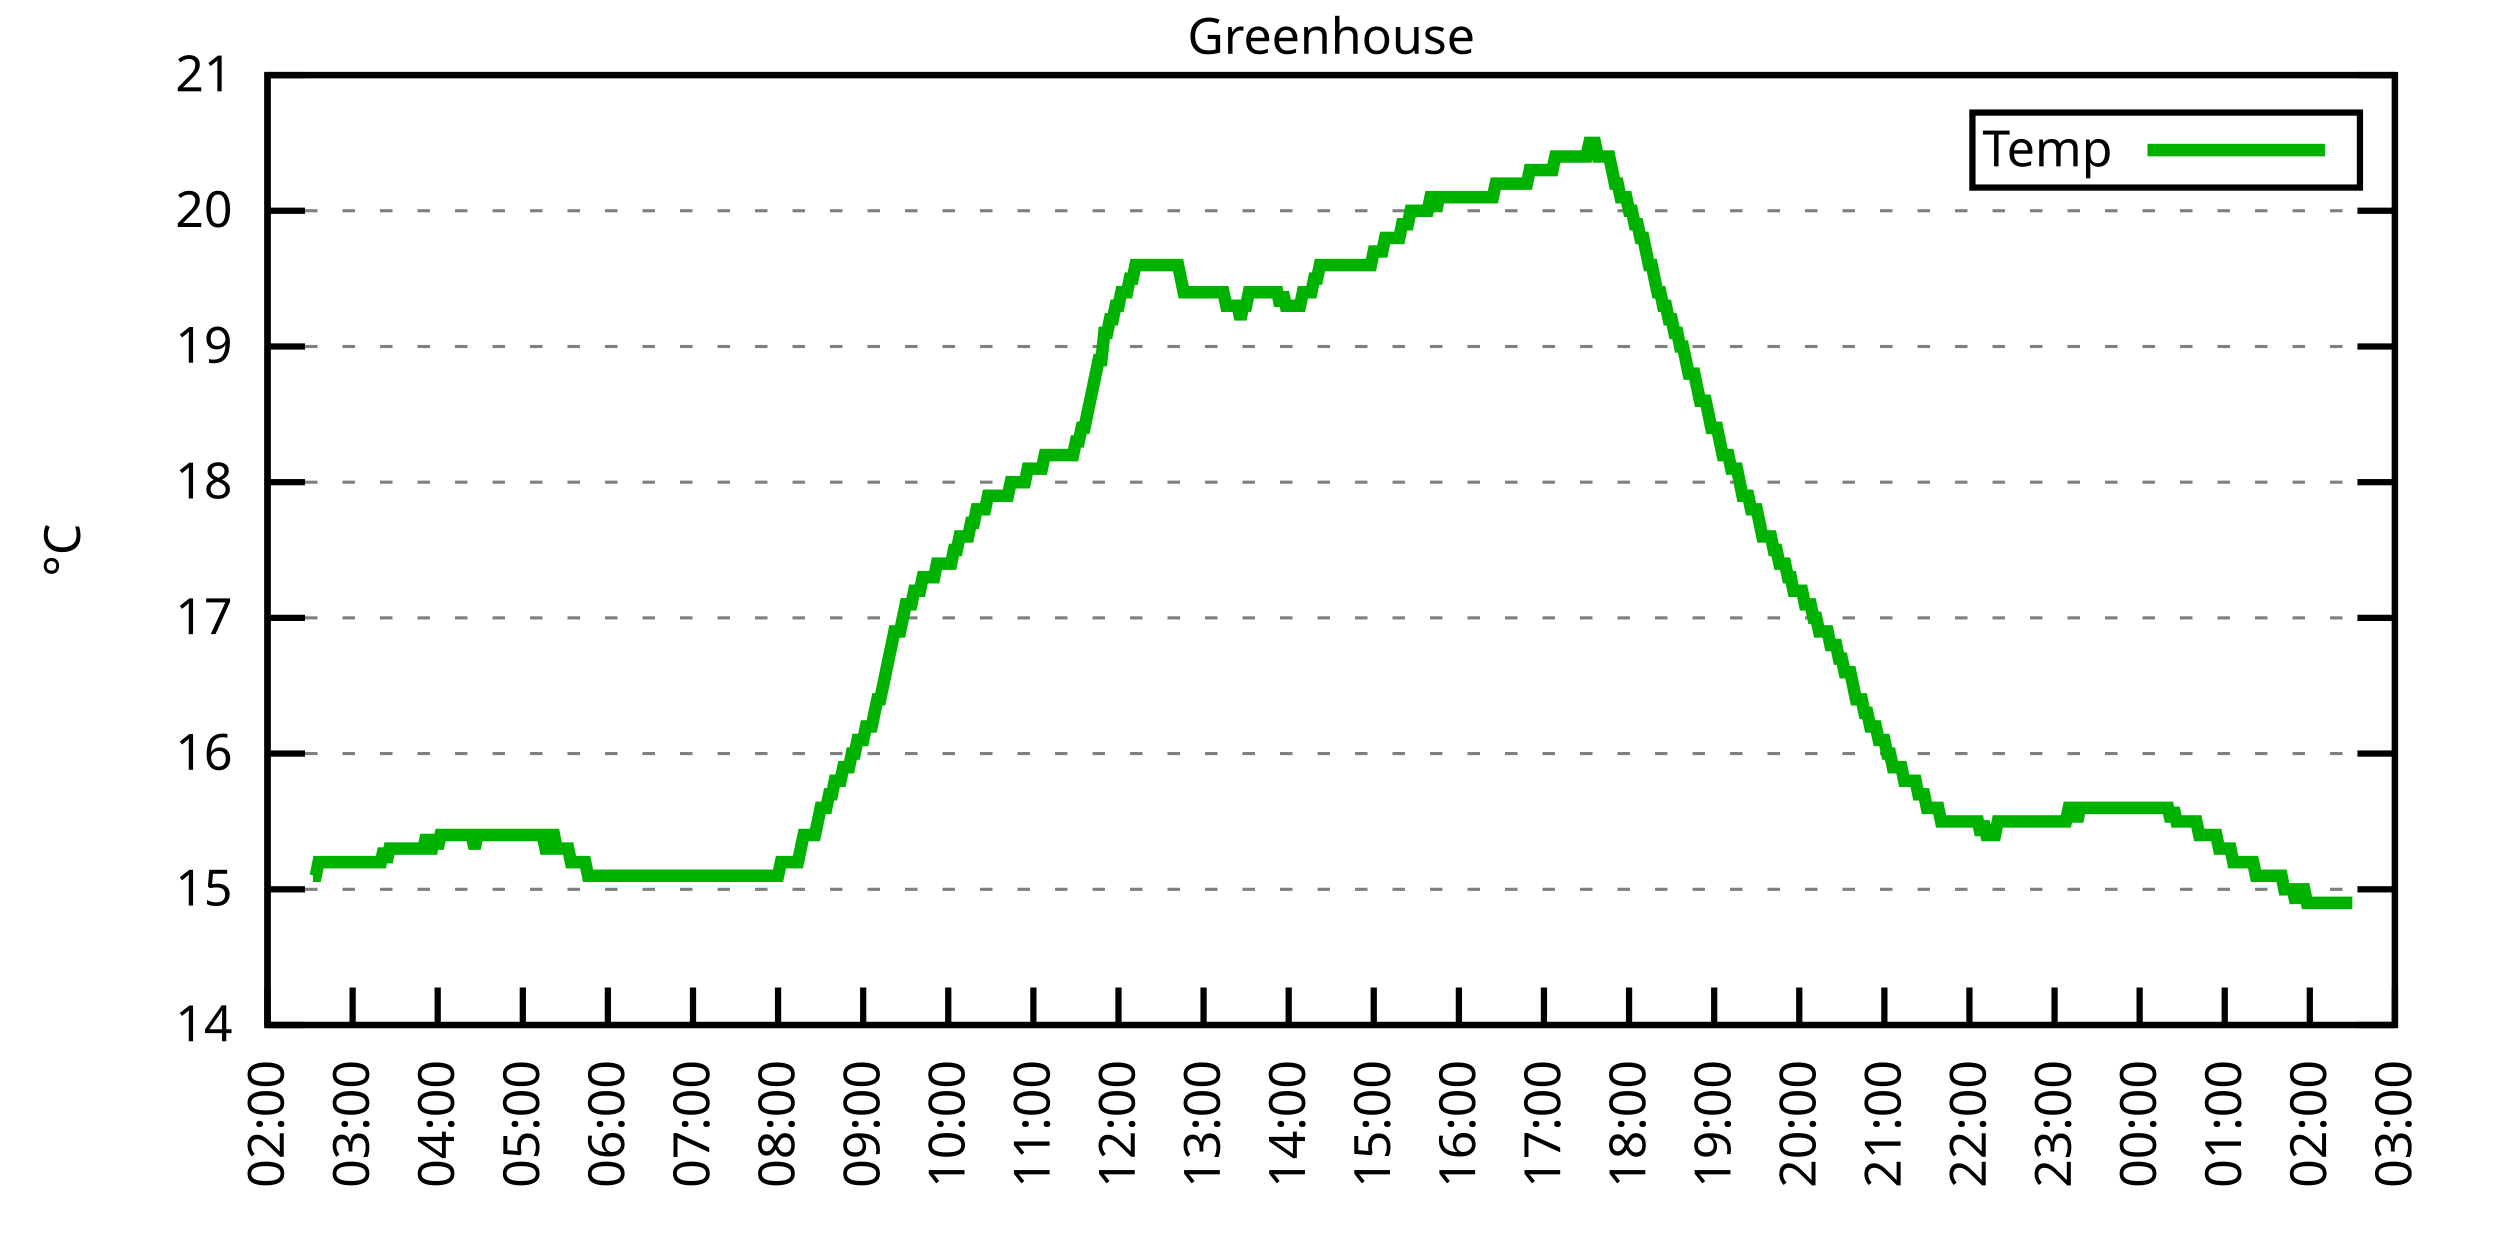
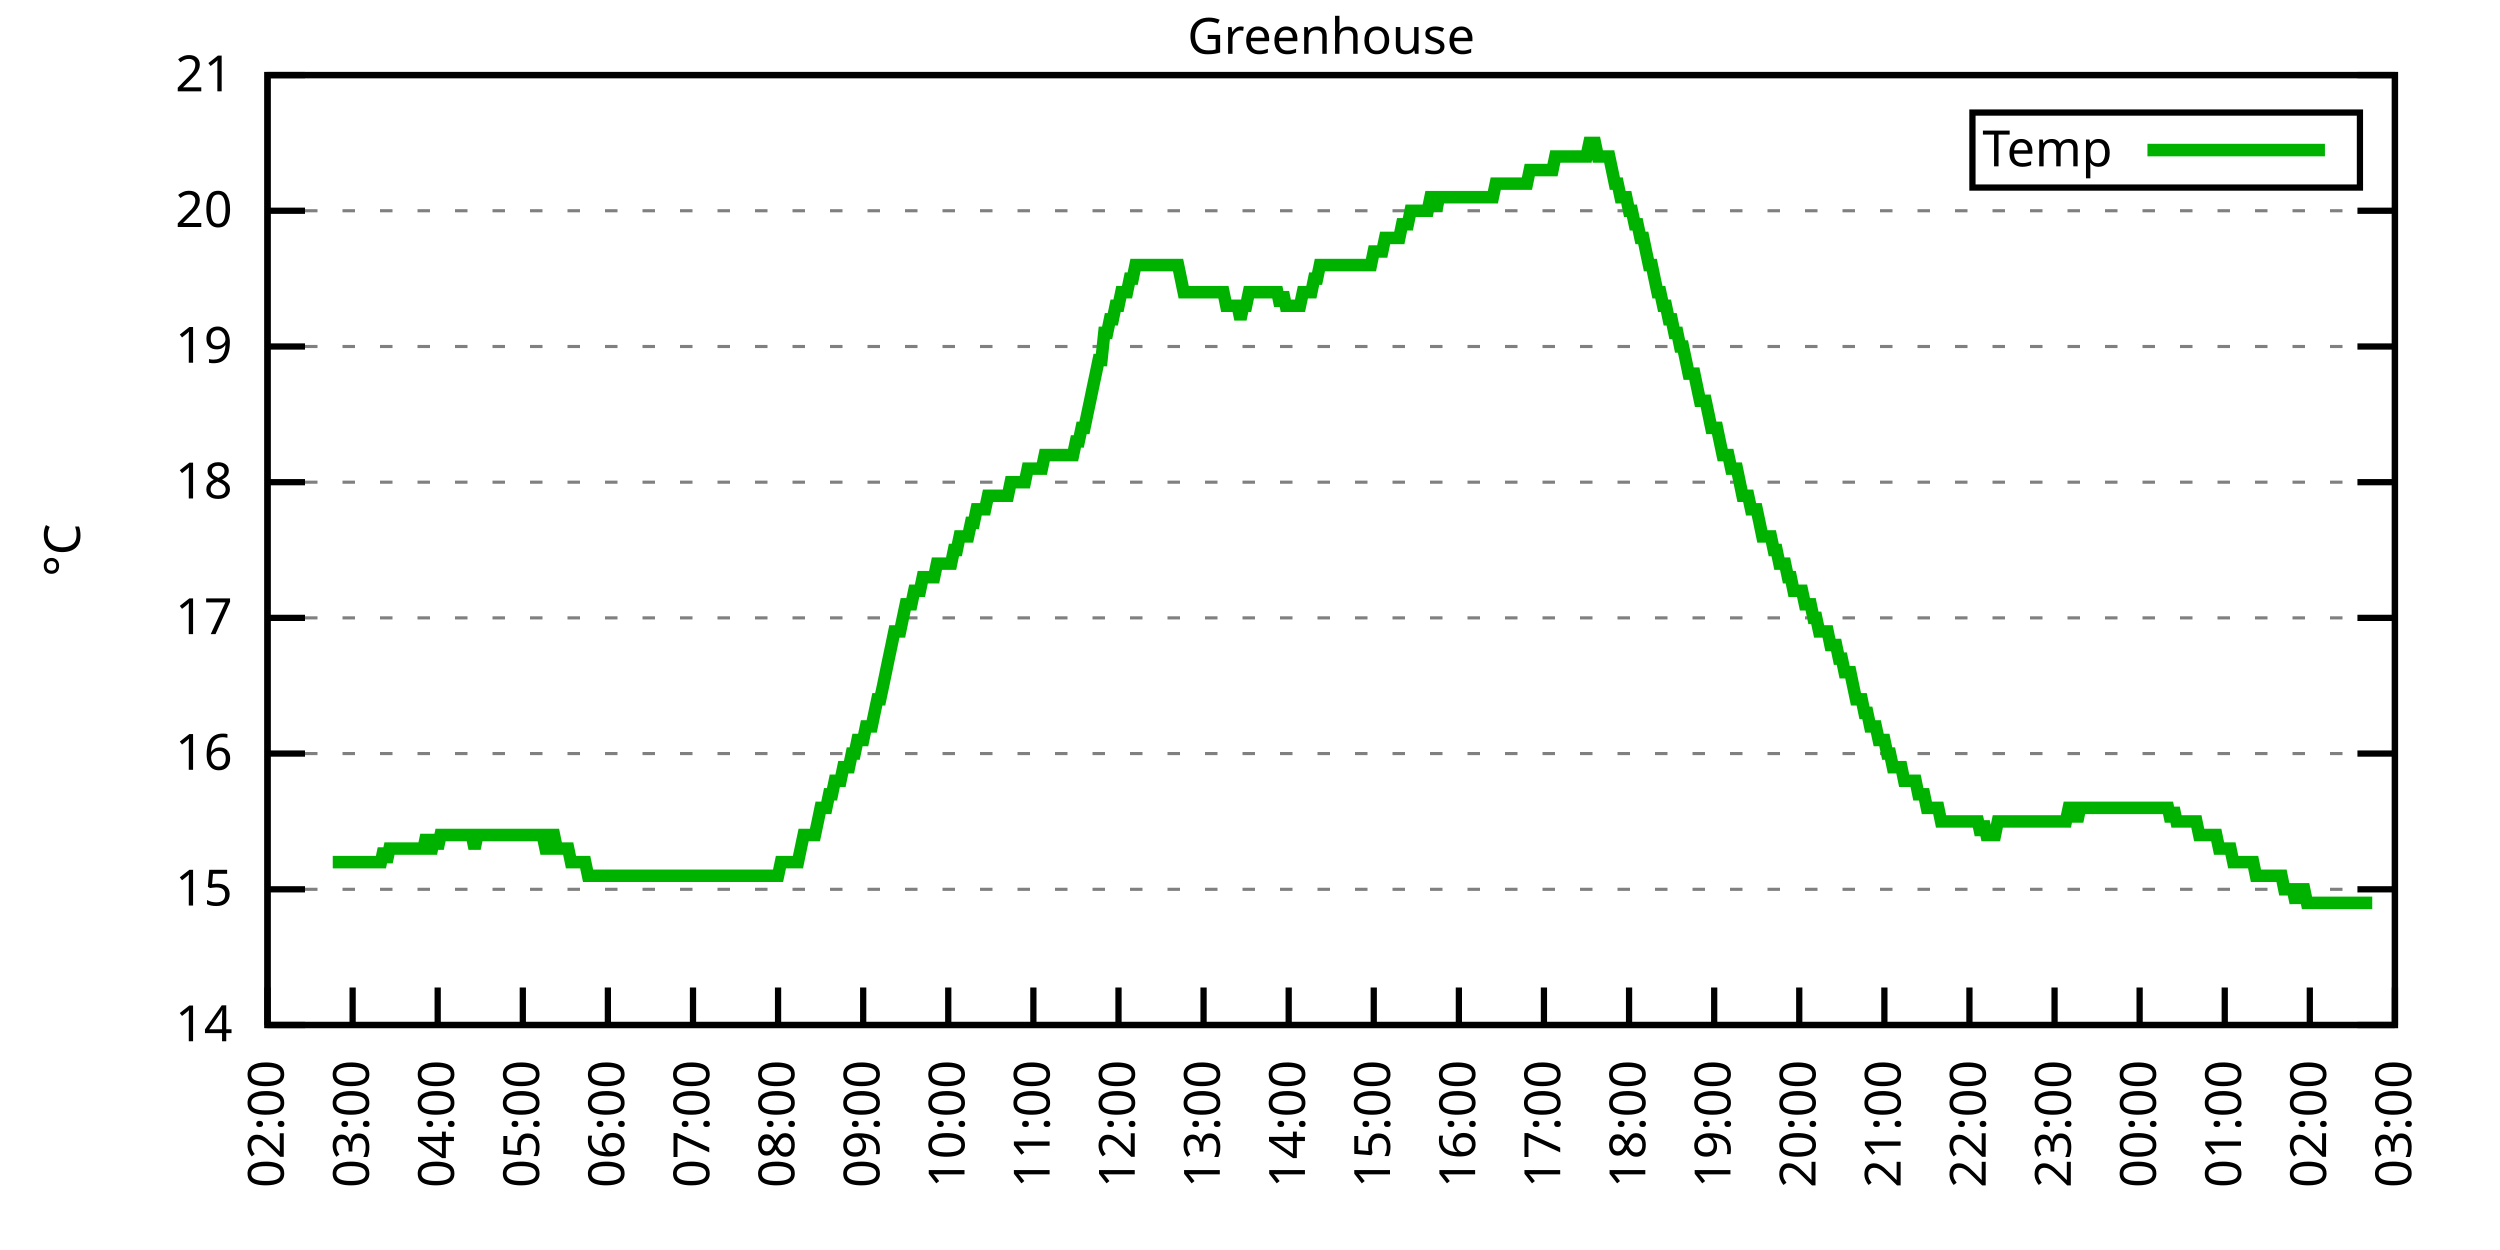
<svg xmlns="http://www.w3.org/2000/svg" xmlns:xlink="http://www.w3.org/1999/xlink" width="400" height="200" viewBox="0 0 400 200">
  <g id="gnuplot_canvas">
    <rect x="0" y="0" width="400" height="200" fill="none" />
    <defs>
      <circle id="gpDot" r="0.5" stroke-width="0.5" stroke="currentColor" />
      <path id="gpPt0" stroke-width="0.333" stroke="currentColor" d="M-1,0 h2 M0,-1 v2" />
      <path id="gpPt1" stroke-width="0.333" stroke="currentColor" d="M-1,-1 L1,1 M1,-1 L-1,1" />
      <path id="gpPt2" stroke-width="0.333" stroke="currentColor" d="M-1,0 L1,0 M0,-1 L0,1 M-1,-1 L1,1 M-1,1 L1,-1" />
      <rect id="gpPt3" stroke-width="0.333" stroke="currentColor" x="-1" y="-1" width="2" height="2" />
      <rect id="gpPt4" stroke-width="0.333" stroke="currentColor" fill="currentColor" x="-1" y="-1" width="2" height="2" />
      <circle id="gpPt5" stroke-width="0.333" stroke="currentColor" cx="0" cy="0" r="1" />
      <use xlink:href="#gpPt5" id="gpPt6" fill="currentColor" stroke="none" />
      <path id="gpPt7" stroke-width="0.333" stroke="currentColor" d="M0,-1.33 L-1.33,0.67 L1.33,0.67 z" />
      <use xlink:href="#gpPt7" id="gpPt8" fill="currentColor" stroke="none" />
      <use xlink:href="#gpPt7" id="gpPt9" stroke="currentColor" transform="rotate(180)" />
      <use xlink:href="#gpPt9" id="gpPt10" fill="currentColor" stroke="none" />
      <use xlink:href="#gpPt3" id="gpPt11" stroke="currentColor" transform="rotate(45)" />
      <use xlink:href="#gpPt11" id="gpPt12" fill="currentColor" stroke="none" />
      <path id="gpPt13" stroke-width="0.333" stroke="currentColor" d="M0,1.330 L1.265,0.411 L0.782,-1.067 L-0.782,-1.076 L-1.265,0.411 z" />
      <use xlink:href="#gpPt13" id="gpPt14" fill="currentColor" stroke="none" />
      <filter id="textbox" filterUnits="objectBoundingBox" x="0" y="0" height="1" width="1">
        <feFlood flood-color="white" flood-opacity="1" result="bgnd" />
        <feComposite in="SourceGraphic" in2="bgnd" operator="atop" />
      </filter>
      <filter id="greybox" filterUnits="objectBoundingBox" x="0" y="0" height="1" width="1">
        <feFlood flood-color="lightgrey" flood-opacity="1" result="grey" />
        <feComposite in="SourceGraphic" in2="grey" operator="atop" />
      </filter>
    </defs>
    <g fill="none" color="white" stroke="currentColor" stroke-width="1.00" stroke-linecap="butt" stroke-linejoin="miter">
</g>
    <g fill="none" color="black" stroke="currentColor" stroke-width="1.00" stroke-linecap="butt" stroke-linejoin="miter">
      <g stroke="none" shape-rendering="crispEdges">
        <polygon fill="rgb(255, 255, 255)" points="42.80,164.00 383.18,164.00 383.18,12.02 42.80,12.02 " />
      </g>
    </g>
    <g fill="none" color="black" stroke="currentColor" stroke-width="1.00" stroke-linecap="butt" stroke-linejoin="miter">
</g>
    <g fill="none" color="black" stroke="black" stroke-width="0.50" stroke-linecap="butt" stroke-linejoin="miter">
</g>
    <g fill="none" color="gray" stroke="currentColor" stroke-width="0.50" stroke-linecap="butt" stroke-linejoin="miter">
      <path stroke="gray" stroke-dasharray="2,4" class="gridline" d="M42.80,164.00 L383.19,164.00  " />
    </g>
    <g fill="none" color="gray" stroke="gray" stroke-width="1.00" stroke-linecap="butt" stroke-linejoin="miter">
</g>
    <g fill="none" color="black" stroke="currentColor" stroke-width="1.00" stroke-linecap="butt" stroke-linejoin="miter">
      <path stroke="black" d="M42.80,164.00 L48.80,164.00 M383.19,164.00 L377.19,164.00  " />
      <g transform="translate(37.20,166.60)" stroke="none" fill="black" font-family="Sans" font-size="8.00" text-anchor="end">
        <text>
          <tspan font-family="Sans"> 14</tspan>
        </text>
      </g>
    </g>
    <g fill="none" color="black" stroke="currentColor" stroke-width="1.00" stroke-linecap="butt" stroke-linejoin="miter">
</g>
    <g fill="none" color="black" stroke="black" stroke-width="0.50" stroke-linecap="butt" stroke-linejoin="miter">
</g>
    <g fill="none" color="gray" stroke="currentColor" stroke-width="0.50" stroke-linecap="butt" stroke-linejoin="miter">
      <path stroke="gray" stroke-dasharray="2,4" class="gridline" d="M42.80,142.29 L383.19,142.29  " />
    </g>
    <g fill="none" color="gray" stroke="gray" stroke-width="1.00" stroke-linecap="butt" stroke-linejoin="miter">
</g>
    <g fill="none" color="black" stroke="currentColor" stroke-width="1.00" stroke-linecap="butt" stroke-linejoin="miter">
      <path stroke="black" d="M42.80,142.29 L48.80,142.29 M383.19,142.29 L377.19,142.29  " />
      <g transform="translate(37.20,144.89)" stroke="none" fill="black" font-family="Sans" font-size="8.00" text-anchor="end">
        <text>
          <tspan font-family="Sans"> 15</tspan>
        </text>
      </g>
    </g>
    <g fill="none" color="black" stroke="currentColor" stroke-width="1.00" stroke-linecap="butt" stroke-linejoin="miter">
</g>
    <g fill="none" color="black" stroke="black" stroke-width="0.50" stroke-linecap="butt" stroke-linejoin="miter">
</g>
    <g fill="none" color="gray" stroke="currentColor" stroke-width="0.50" stroke-linecap="butt" stroke-linejoin="miter">
      <path stroke="gray" stroke-dasharray="2,4" class="gridline" d="M42.80,120.57 L383.19,120.57  " />
    </g>
    <g fill="none" color="gray" stroke="gray" stroke-width="1.00" stroke-linecap="butt" stroke-linejoin="miter">
</g>
    <g fill="none" color="black" stroke="currentColor" stroke-width="1.00" stroke-linecap="butt" stroke-linejoin="miter">
      <path stroke="black" d="M42.80,120.57 L48.80,120.57 M383.19,120.57 L377.19,120.57  " />
      <g transform="translate(37.20,123.17)" stroke="none" fill="black" font-family="Sans" font-size="8.00" text-anchor="end">
        <text>
          <tspan font-family="Sans"> 16</tspan>
        </text>
      </g>
    </g>
    <g fill="none" color="black" stroke="currentColor" stroke-width="1.00" stroke-linecap="butt" stroke-linejoin="miter">
</g>
    <g fill="none" color="black" stroke="black" stroke-width="0.50" stroke-linecap="butt" stroke-linejoin="miter">
</g>
    <g fill="none" color="gray" stroke="currentColor" stroke-width="0.50" stroke-linecap="butt" stroke-linejoin="miter">
      <path stroke="gray" stroke-dasharray="2,4" class="gridline" d="M42.80,98.86 L383.19,98.86  " />
    </g>
    <g fill="none" color="gray" stroke="gray" stroke-width="1.00" stroke-linecap="butt" stroke-linejoin="miter">
</g>
    <g fill="none" color="black" stroke="currentColor" stroke-width="1.00" stroke-linecap="butt" stroke-linejoin="miter">
      <path stroke="black" d="M42.80,98.86 L48.80,98.86 M383.19,98.86 L377.19,98.86  " />
      <g transform="translate(37.20,101.46)" stroke="none" fill="black" font-family="Sans" font-size="8.00" text-anchor="end">
        <text>
          <tspan font-family="Sans"> 17</tspan>
        </text>
      </g>
    </g>
    <g fill="none" color="black" stroke="currentColor" stroke-width="1.00" stroke-linecap="butt" stroke-linejoin="miter">
</g>
    <g fill="none" color="black" stroke="black" stroke-width="0.50" stroke-linecap="butt" stroke-linejoin="miter">
</g>
    <g fill="none" color="gray" stroke="currentColor" stroke-width="0.50" stroke-linecap="butt" stroke-linejoin="miter">
      <path stroke="gray" stroke-dasharray="2,4" class="gridline" d="M42.80,77.15 L383.19,77.15  " />
    </g>
    <g fill="none" color="gray" stroke="gray" stroke-width="1.00" stroke-linecap="butt" stroke-linejoin="miter">
</g>
    <g fill="none" color="black" stroke="currentColor" stroke-width="1.00" stroke-linecap="butt" stroke-linejoin="miter">
      <path stroke="black" d="M42.80,77.15 L48.80,77.15 M383.19,77.15 L377.19,77.15  " />
      <g transform="translate(37.20,79.75)" stroke="none" fill="black" font-family="Sans" font-size="8.00" text-anchor="end">
        <text>
          <tspan font-family="Sans"> 18</tspan>
        </text>
      </g>
    </g>
    <g fill="none" color="black" stroke="currentColor" stroke-width="1.00" stroke-linecap="butt" stroke-linejoin="miter">
</g>
    <g fill="none" color="black" stroke="black" stroke-width="0.50" stroke-linecap="butt" stroke-linejoin="miter">
</g>
    <g fill="none" color="gray" stroke="currentColor" stroke-width="0.50" stroke-linecap="butt" stroke-linejoin="miter">
      <path stroke="gray" stroke-dasharray="2,4" class="gridline" d="M42.80,55.44 L383.19,55.44  " />
    </g>
    <g fill="none" color="gray" stroke="gray" stroke-width="1.00" stroke-linecap="butt" stroke-linejoin="miter">
</g>
    <g fill="none" color="black" stroke="currentColor" stroke-width="1.00" stroke-linecap="butt" stroke-linejoin="miter">
      <path stroke="black" d="M42.80,55.44 L48.80,55.44 M383.19,55.44 L377.19,55.44  " />
      <g transform="translate(37.20,58.04)" stroke="none" fill="black" font-family="Sans" font-size="8.00" text-anchor="end">
        <text>
          <tspan font-family="Sans"> 19</tspan>
        </text>
      </g>
    </g>
    <g fill="none" color="black" stroke="currentColor" stroke-width="1.00" stroke-linecap="butt" stroke-linejoin="miter">
</g>
    <g fill="none" color="black" stroke="black" stroke-width="0.50" stroke-linecap="butt" stroke-linejoin="miter">
</g>
    <g fill="none" color="gray" stroke="currentColor" stroke-width="0.50" stroke-linecap="butt" stroke-linejoin="miter">
      <path stroke="gray" stroke-dasharray="2,4" class="gridline" d="M42.80,33.72 L383.19,33.72  " />
    </g>
    <g fill="none" color="gray" stroke="gray" stroke-width="1.00" stroke-linecap="butt" stroke-linejoin="miter">
</g>
    <g fill="none" color="black" stroke="currentColor" stroke-width="1.00" stroke-linecap="butt" stroke-linejoin="miter">
      <path stroke="black" d="M42.80,33.72 L48.80,33.72 M383.19,33.72 L377.19,33.72  " />
      <g transform="translate(37.20,36.32)" stroke="none" fill="black" font-family="Sans" font-size="8.00" text-anchor="end">
        <text>
          <tspan font-family="Sans"> 20</tspan>
        </text>
      </g>
    </g>
    <g fill="none" color="black" stroke="currentColor" stroke-width="1.00" stroke-linecap="butt" stroke-linejoin="miter">
</g>
    <g fill="none" color="black" stroke="black" stroke-width="0.50" stroke-linecap="butt" stroke-linejoin="miter">
</g>
    <g fill="none" color="gray" stroke="currentColor" stroke-width="0.50" stroke-linecap="butt" stroke-linejoin="miter">
      <path stroke="gray" stroke-dasharray="2,4" class="gridline" d="M42.80,12.01 L383.19,12.01  " />
    </g>
    <g fill="none" color="gray" stroke="gray" stroke-width="1.00" stroke-linecap="butt" stroke-linejoin="miter">
</g>
    <g fill="none" color="black" stroke="currentColor" stroke-width="1.00" stroke-linecap="butt" stroke-linejoin="miter">
      <path stroke="black" d="M42.80,12.01 L48.80,12.01 M383.19,12.01 L377.19,12.01  " />
      <g transform="translate(37.20,14.61)" stroke="none" fill="black" font-family="Sans" font-size="8.00" text-anchor="end">
        <text>
          <tspan font-family="Sans"> 21</tspan>
        </text>
      </g>
    </g>
    <g fill="none" color="black" stroke="currentColor" stroke-width="1.00" stroke-linecap="butt" stroke-linejoin="miter">
      <path stroke="black" d="M42.80,164.00 L42.80,158.00  " />
      <g transform="translate(45.40,169.60) rotate(270.00)" stroke="none" fill="black" font-family="Sans" font-size="8.00" text-anchor="end">
        <text>
          <tspan font-family="Sans">02:00</tspan>
        </text>
      </g>
    </g>
    <g fill="none" color="black" stroke="currentColor" stroke-width="1.00" stroke-linecap="butt" stroke-linejoin="miter">
      <path stroke="black" d="M56.42,164.00 L56.42,158.00  " />
      <g transform="translate(59.02,169.60) rotate(270.00)" stroke="none" fill="black" font-family="Sans" font-size="8.00" text-anchor="end">
        <text>
          <tspan font-family="Sans">03:00</tspan>
        </text>
      </g>
    </g>
    <g fill="none" color="black" stroke="currentColor" stroke-width="1.00" stroke-linecap="butt" stroke-linejoin="miter">
      <path stroke="black" d="M70.03,164.00 L70.03,158.00  " />
      <g transform="translate(72.63,169.60) rotate(270.00)" stroke="none" fill="black" font-family="Sans" font-size="8.00" text-anchor="end">
        <text>
          <tspan font-family="Sans">04:00</tspan>
        </text>
      </g>
    </g>
    <g fill="none" color="black" stroke="currentColor" stroke-width="1.00" stroke-linecap="butt" stroke-linejoin="miter">
      <path stroke="black" d="M83.65,164.00 L83.65,158.00  " />
      <g transform="translate(86.25,169.60) rotate(270.00)" stroke="none" fill="black" font-family="Sans" font-size="8.00" text-anchor="end">
        <text>
          <tspan font-family="Sans">05:00</tspan>
        </text>
      </g>
    </g>
    <g fill="none" color="black" stroke="currentColor" stroke-width="1.00" stroke-linecap="butt" stroke-linejoin="miter">
      <path stroke="black" d="M97.26,164.00 L97.26,158.00  " />
      <g transform="translate(99.86,169.60) rotate(270.00)" stroke="none" fill="black" font-family="Sans" font-size="8.00" text-anchor="end">
        <text>
          <tspan font-family="Sans">06:00</tspan>
        </text>
      </g>
    </g>
    <g fill="none" color="black" stroke="currentColor" stroke-width="1.00" stroke-linecap="butt" stroke-linejoin="miter">
      <path stroke="black" d="M110.88,164.00 L110.88,158.00  " />
      <g transform="translate(113.48,169.60) rotate(270.00)" stroke="none" fill="black" font-family="Sans" font-size="8.00" text-anchor="end">
        <text>
          <tspan font-family="Sans">07:00</tspan>
        </text>
      </g>
    </g>
    <g fill="none" color="black" stroke="currentColor" stroke-width="1.00" stroke-linecap="butt" stroke-linejoin="miter">
      <path stroke="black" d="M124.49,164.00 L124.49,158.00  " />
      <g transform="translate(127.09,169.60) rotate(270.00)" stroke="none" fill="black" font-family="Sans" font-size="8.00" text-anchor="end">
        <text>
          <tspan font-family="Sans">08:00</tspan>
        </text>
      </g>
    </g>
    <g fill="none" color="black" stroke="currentColor" stroke-width="1.00" stroke-linecap="butt" stroke-linejoin="miter">
      <path stroke="black" d="M138.11,164.00 L138.11,158.00  " />
      <g transform="translate(140.71,169.60) rotate(270.00)" stroke="none" fill="black" font-family="Sans" font-size="8.00" text-anchor="end">
        <text>
          <tspan font-family="Sans">09:00</tspan>
        </text>
      </g>
    </g>
    <g fill="none" color="black" stroke="currentColor" stroke-width="1.00" stroke-linecap="butt" stroke-linejoin="miter">
      <path stroke="black" d="M151.72,164.00 L151.72,158.00  " />
      <g transform="translate(154.32,169.60) rotate(270.00)" stroke="none" fill="black" font-family="Sans" font-size="8.00" text-anchor="end">
        <text>
          <tspan font-family="Sans">10:00</tspan>
        </text>
      </g>
    </g>
    <g fill="none" color="black" stroke="currentColor" stroke-width="1.00" stroke-linecap="butt" stroke-linejoin="miter">
      <path stroke="black" d="M165.34,164.00 L165.34,158.00  " />
      <g transform="translate(167.94,169.60) rotate(270.00)" stroke="none" fill="black" font-family="Sans" font-size="8.00" text-anchor="end">
        <text>
          <tspan font-family="Sans">11:00</tspan>
        </text>
      </g>
    </g>
    <g fill="none" color="black" stroke="currentColor" stroke-width="1.00" stroke-linecap="butt" stroke-linejoin="miter">
      <path stroke="black" d="M178.96,164.00 L178.96,158.00  " />
      <g transform="translate(181.56,169.60) rotate(270.00)" stroke="none" fill="black" font-family="Sans" font-size="8.00" text-anchor="end">
        <text>
          <tspan font-family="Sans">12:00</tspan>
        </text>
      </g>
    </g>
    <g fill="none" color="black" stroke="currentColor" stroke-width="1.00" stroke-linecap="butt" stroke-linejoin="miter">
      <path stroke="black" d="M192.57,164.00 L192.57,158.00  " />
      <g transform="translate(195.17,169.60) rotate(270.00)" stroke="none" fill="black" font-family="Sans" font-size="8.00" text-anchor="end">
        <text>
          <tspan font-family="Sans">13:00</tspan>
        </text>
      </g>
    </g>
    <g fill="none" color="black" stroke="currentColor" stroke-width="1.00" stroke-linecap="butt" stroke-linejoin="miter">
      <path stroke="black" d="M206.19,164.00 L206.19,158.00  " />
      <g transform="translate(208.79,169.60) rotate(270.00)" stroke="none" fill="black" font-family="Sans" font-size="8.00" text-anchor="end">
        <text>
          <tspan font-family="Sans">14:00</tspan>
        </text>
      </g>
    </g>
    <g fill="none" color="black" stroke="currentColor" stroke-width="1.00" stroke-linecap="butt" stroke-linejoin="miter">
      <path stroke="black" d="M219.80,164.00 L219.80,158.00  " />
      <g transform="translate(222.40,169.60) rotate(270.00)" stroke="none" fill="black" font-family="Sans" font-size="8.00" text-anchor="end">
        <text>
          <tspan font-family="Sans">15:00</tspan>
        </text>
      </g>
    </g>
    <g fill="none" color="black" stroke="currentColor" stroke-width="1.00" stroke-linecap="butt" stroke-linejoin="miter">
      <path stroke="black" d="M233.42,164.00 L233.42,158.00  " />
      <g transform="translate(236.02,169.60) rotate(270.00)" stroke="none" fill="black" font-family="Sans" font-size="8.00" text-anchor="end">
        <text>
          <tspan font-family="Sans">16:00</tspan>
        </text>
      </g>
    </g>
    <g fill="none" color="black" stroke="currentColor" stroke-width="1.00" stroke-linecap="butt" stroke-linejoin="miter">
      <path stroke="black" d="M247.03,164.00 L247.03,158.00  " />
      <g transform="translate(249.63,169.60) rotate(270.00)" stroke="none" fill="black" font-family="Sans" font-size="8.00" text-anchor="end">
        <text>
          <tspan font-family="Sans">17:00</tspan>
        </text>
      </g>
    </g>
    <g fill="none" color="black" stroke="currentColor" stroke-width="1.00" stroke-linecap="butt" stroke-linejoin="miter">
      <path stroke="black" d="M260.65,164.00 L260.65,158.00  " />
      <g transform="translate(263.25,169.60) rotate(270.00)" stroke="none" fill="black" font-family="Sans" font-size="8.00" text-anchor="end">
        <text>
          <tspan font-family="Sans">18:00</tspan>
        </text>
      </g>
    </g>
    <g fill="none" color="black" stroke="currentColor" stroke-width="1.00" stroke-linecap="butt" stroke-linejoin="miter">
      <path stroke="black" d="M274.27,164.00 L274.27,158.00  " />
      <g transform="translate(276.87,169.60) rotate(270.00)" stroke="none" fill="black" font-family="Sans" font-size="8.00" text-anchor="end">
        <text>
          <tspan font-family="Sans">19:00</tspan>
        </text>
      </g>
    </g>
    <g fill="none" color="black" stroke="currentColor" stroke-width="1.00" stroke-linecap="butt" stroke-linejoin="miter">
      <path stroke="black" d="M287.88,164.00 L287.88,158.00  " />
      <g transform="translate(290.48,169.60) rotate(270.00)" stroke="none" fill="black" font-family="Sans" font-size="8.00" text-anchor="end">
        <text>
          <tspan font-family="Sans">20:00</tspan>
        </text>
      </g>
    </g>
    <g fill="none" color="black" stroke="currentColor" stroke-width="1.00" stroke-linecap="butt" stroke-linejoin="miter">
      <path stroke="black" d="M301.50,164.00 L301.50,158.00  " />
      <g transform="translate(304.10,169.60) rotate(270.00)" stroke="none" fill="black" font-family="Sans" font-size="8.00" text-anchor="end">
        <text>
          <tspan font-family="Sans">21:00</tspan>
        </text>
      </g>
    </g>
    <g fill="none" color="black" stroke="currentColor" stroke-width="1.00" stroke-linecap="butt" stroke-linejoin="miter">
      <path stroke="black" d="M315.11,164.00 L315.11,158.00  " />
      <g transform="translate(317.71,169.60) rotate(270.00)" stroke="none" fill="black" font-family="Sans" font-size="8.00" text-anchor="end">
        <text>
          <tspan font-family="Sans">22:00</tspan>
        </text>
      </g>
    </g>
    <g fill="none" color="black" stroke="currentColor" stroke-width="1.00" stroke-linecap="butt" stroke-linejoin="miter">
      <path stroke="black" d="M328.73,164.00 L328.73,158.00  " />
      <g transform="translate(331.33,169.60) rotate(270.00)" stroke="none" fill="black" font-family="Sans" font-size="8.00" text-anchor="end">
        <text>
          <tspan font-family="Sans">23:00</tspan>
        </text>
      </g>
    </g>
    <g fill="none" color="black" stroke="currentColor" stroke-width="1.00" stroke-linecap="butt" stroke-linejoin="miter">
      <path stroke="black" d="M342.34,164.00 L342.34,158.00  " />
      <g transform="translate(344.94,169.60) rotate(270.00)" stroke="none" fill="black" font-family="Sans" font-size="8.00" text-anchor="end">
        <text>
          <tspan font-family="Sans">00:00</tspan>
        </text>
      </g>
    </g>
    <g fill="none" color="black" stroke="currentColor" stroke-width="1.00" stroke-linecap="butt" stroke-linejoin="miter">
      <path stroke="black" d="M355.96,164.00 L355.96,158.00  " />
      <g transform="translate(358.56,169.60) rotate(270.00)" stroke="none" fill="black" font-family="Sans" font-size="8.00" text-anchor="end">
        <text>
          <tspan font-family="Sans">01:00</tspan>
        </text>
      </g>
    </g>
    <g fill="none" color="black" stroke="currentColor" stroke-width="1.00" stroke-linecap="butt" stroke-linejoin="miter">
      <path stroke="black" d="M369.57,164.00 L369.57,158.00  " />
      <g transform="translate(372.17,169.60) rotate(270.00)" stroke="none" fill="black" font-family="Sans" font-size="8.00" text-anchor="end">
        <text>
          <tspan font-family="Sans">02:00</tspan>
        </text>
      </g>
    </g>
    <g fill="none" color="black" stroke="currentColor" stroke-width="1.00" stroke-linecap="butt" stroke-linejoin="miter">
      <path stroke="black" d="M383.19,164.00 L383.19,158.00  " />
      <g transform="translate(385.79,169.60) rotate(270.00)" stroke="none" fill="black" font-family="Sans" font-size="8.00" text-anchor="end">
        <text>
          <tspan font-family="Sans">03:00</tspan>
        </text>
      </g>
    </g>
    <g fill="none" color="black" stroke="currentColor" stroke-width="1.00" stroke-linecap="butt" stroke-linejoin="miter">
</g>
    <g fill="none" color="black" stroke="currentColor" stroke-width="1.00" stroke-linecap="butt" stroke-linejoin="miter">
      <path stroke="black" d="M42.80,12.01 L42.80,164.00 L383.19,164.00 L383.19,12.01 L42.80,12.01 Z  " />
    </g>
    <g fill="none" color="black" stroke="currentColor" stroke-width="1.00" stroke-linecap="butt" stroke-linejoin="miter">
</g>
    <g fill="none" color="black" stroke="currentColor" stroke-width="1.00" stroke-linecap="butt" stroke-linejoin="miter">
      <path stroke="black" d="M315.59,30.01 L315.59,18.01 L377.59,18.01 L377.59,30.01 L315.59,30.01 Z  " />
    </g>
    <g id="Greenhouse_plot_1">
      <g fill="none" color="white" stroke="black" stroke-width="2.00" stroke-linecap="butt" stroke-linejoin="miter">
</g>
      <g fill="none" color="black" stroke="currentColor" stroke-width="2.00" stroke-linecap="butt" stroke-linejoin="miter">
        <g transform="translate(337.99,26.61)" stroke="none" fill="black" font-family="Sans" font-size="8.00" text-anchor="end">
          <text>
            <tspan font-family="Sans">Temp</tspan>
          </text>
        </g>
      </g>
      <g fill="none" color="black" stroke="currentColor" stroke-width="2.00" stroke-linecap="butt" stroke-linejoin="miter">
-         <path stroke="rgb(  0, 178,   0)" d="M343.59,24.01 L371.99,24.01 M50.06,140.12 L50.52,140.12 L50.97,137.94 L51.42,137.94 L51.88,137.94 L52.33,137.94   L52.78,137.94 L53.24,137.94 L53.69,137.94 L54.15,137.94 L54.60,137.94 L55.05,137.94 L55.51,137.94 L55.96,137.94   L56.42,137.94 L56.87,137.94 L57.32,137.94 L57.78,137.94 L58.23,137.94 L58.68,137.94 L59.14,137.94 L59.59,137.94   L60.05,137.94 L60.50,137.94 L60.95,137.94 L61.41,135.77 L61.86,137.94 L62.32,135.77 L62.77,135.77 L63.22,135.77   L63.68,135.77 L64.13,135.77 L64.58,135.77 L65.04,135.77 L65.49,135.77 L65.95,135.77 L66.40,135.77 L66.85,135.77   L67.31,135.77 L67.76,135.77 L68.22,133.60 L68.67,135.77 L69.12,135.77 L69.58,133.60 L70.03,135.77 L70.49,133.60   L70.94,133.60 L71.39,133.60 L71.85,133.60 L72.30,133.60 L72.75,133.60 L73.21,133.60 L73.66,133.60 L74.12,133.60   L74.57,133.60 L75.02,133.60 L75.48,133.60 L75.93,135.77 L76.39,133.60 L76.84,133.60 L77.29,133.60 L77.75,133.60   L78.20,133.60 L78.65,133.60 L79.11,133.60 L79.56,133.60 L80.02,133.60 L80.47,133.60 L80.92,133.60 L81.38,133.60   L81.83,133.60 L82.29,133.60 L82.74,133.60 L83.19,133.60 L83.65,133.60 L84.10,133.60 L84.55,133.60 L85.01,133.60   L85.46,133.60 L85.92,133.60 L86.37,133.60 L86.82,133.60 L87.28,135.77 L87.73,135.77 L88.19,133.60 L88.64,133.60   L89.09,135.77 L89.55,135.77 L90.00,135.77 L90.45,135.77 L90.91,135.77 L91.36,137.94 L91.82,137.94 L92.27,137.94   L92.72,137.94 L93.18,137.94 L93.63,137.94 L94.09,140.12 L94.54,140.12 L94.99,140.12 L95.45,140.12 L95.90,140.12   L96.35,140.12 L96.81,140.12 L97.26,140.12 L97.72,140.12 L98.17,140.12 L98.62,140.12 L99.08,140.12 L99.53,140.12   L99.99,140.12 L100.44,140.12 L100.89,140.12 L101.35,140.12 L101.80,140.12 L102.25,140.12 L102.71,140.12 L103.16,140.12   L103.62,140.12 L104.07,140.12 L104.52,140.12 L104.98,140.12 L105.43,140.12 L105.89,140.12 L106.34,140.12 L106.79,140.12   L107.25,140.12 L107.70,140.12 L108.15,140.12 L108.61,140.12 L109.06,140.12 L109.52,140.12 L109.97,140.12 L110.42,140.12   L110.88,140.12 L111.33,140.12 L111.79,140.12 L112.24,140.12 L112.69,140.12 L113.15,140.12 L113.60,140.12 L114.05,140.12   L114.51,140.12 L114.96,140.12 L115.42,140.12 L115.87,140.12 L116.32,140.12 L116.78,140.12 L117.23,140.12 L117.69,140.12   L118.14,140.12 L118.59,140.12 L119.05,140.12 L119.50,140.12 L119.96,140.12 L120.41,140.12 L120.86,140.12 L121.32,140.12   L121.77,140.12 L122.22,140.12 L122.68,140.12 L123.13,140.12 L123.59,140.12 L124.04,140.12 L124.49,140.12 L124.95,137.94   L125.40,137.94 L125.86,137.94 L126.31,137.94 L126.76,137.94 L127.22,137.94 L127.67,137.94 L128.12,135.77 L128.58,133.60   L129.03,133.60 L129.49,133.60 L129.94,133.60 L130.39,133.60 L130.85,131.43 L131.30,129.26 L131.76,129.26 L132.21,129.26   L132.66,127.09 L133.12,127.09 L133.57,124.92 L134.02,124.92 L134.48,124.92 L134.93,122.75 L135.39,122.75 L135.84,122.75   L136.29,120.57 L136.75,120.57 L137.20,118.40 L137.66,118.40 L138.11,118.40 L138.56,116.23 L139.02,116.23 L139.47,116.23   L139.92,114.06 L140.38,111.89 L140.83,111.89 L141.29,109.72 L141.74,107.55 L142.19,105.38 L142.65,103.20 L143.10,101.03   L143.56,101.03 L144.01,101.03 L144.46,98.86 L144.92,96.69 L145.37,96.69 L145.82,96.69 L146.28,94.52 L146.73,94.52   L147.19,94.52 L147.64,92.35 L148.09,92.35 L148.55,92.35 L149.00,92.35 L149.46,92.35 L149.91,90.18 L150.36,90.18   L150.82,90.18 L151.27,90.18 L151.72,90.18 L152.18,90.18 L152.63,88.00 L153.09,88.00 L153.54,85.83 L153.99,85.83   L154.45,85.83 L154.90,85.83 L155.36,83.66 L155.81,83.66 L156.26,81.49 L156.72,81.49 L157.17,81.49 L157.62,81.49   L158.08,79.32 L158.53,79.32 L158.99,79.32 L159.44,79.32 L159.89,79.32 L160.35,79.32 L160.80,79.32 L161.26,79.32   L161.71,77.15 L162.16,77.15 L162.62,77.15 L163.07,77.15 L163.52,77.15 L163.98,77.15 L164.43,74.98 L164.89,74.98   L165.34,74.98 L165.79,74.98 L166.25,74.98 L166.70,74.98 L167.16,72.81 L167.61,72.81 L168.06,72.81 L168.52,72.81   L168.97,72.81 L169.43,72.81 L169.88,72.81 L170.33,72.81 L170.79,72.81 L171.24,72.81 L171.69,72.81 L172.15,70.63   L172.60,70.63 L173.06,68.46 L173.51,68.46 L173.96,66.29 L174.42,64.12 L174.87,61.95 L175.33,59.78 L175.78,57.61   L176.23,57.61 L176.69,53.26 L177.14,53.26 L177.59,51.09 L178.05,51.09 L178.50,48.92 L178.96,48.92 L179.41,46.75   L179.86,46.75 L180.32,46.75 L180.77,44.58 L181.23,44.58 L181.68,42.41 L182.13,42.41 L182.59,42.41 L183.04,42.41   L183.49,42.41 L183.95,42.41 L184.40,42.41 L184.86,42.41 L185.31,42.41 L185.76,42.41 L186.22,42.41 L186.67,42.41   L187.13,42.41 L187.58,42.41 L188.03,42.41 L188.49,42.41 L188.94,44.58 L189.39,46.75 L189.85,46.75 L190.30,46.75   L190.76,46.75 L191.21,46.75 L191.66,46.75 L192.12,46.75 L192.57,46.75 L193.03,46.75 L193.48,46.75 L193.93,46.75   L194.39,46.75 L194.84,46.75 L195.29,46.75 L195.75,46.75 L196.20,48.92 L196.66,48.92 L197.11,48.92 L197.56,48.92   L198.02,48.92 L198.47,51.09 L198.93,48.92 L199.38,48.92 L199.83,46.75 L200.29,46.75 L200.74,46.75 L201.19,46.75   L201.65,46.75 L202.10,46.75 L202.56,46.75 L203.01,46.75 L203.46,46.75 L203.92,46.75 L204.37,46.75 L204.83,48.92   L205.28,46.75 L205.73,48.92 L206.19,48.92 L206.64,48.92 L207.09,48.92 L207.55,48.92 L208.00,48.92 L208.46,46.75   L208.91,46.75 L209.36,46.75 L209.82,46.75 L210.27,44.58 L210.73,44.58 L211.18,42.41 L211.63,42.41 L212.09,42.41   L212.54,42.41 L213.00,42.41 L213.45,42.41 L213.90,42.41 L214.36,42.41 L214.81,42.41 L215.26,42.41 L215.72,42.41   L216.17,42.41 L216.63,42.41 L217.08,42.41 L217.53,42.41 L217.99,42.41 L218.44,42.41 L218.90,42.41 L219.35,42.41   L219.80,40.24 L220.26,40.24 L220.71,40.24 L221.16,40.24 L221.62,38.07 L222.07,38.07 L222.53,38.07 L222.98,38.07   L223.43,38.07 L223.89,38.07 L224.34,35.89 L224.80,35.89 L225.25,35.89 L225.70,33.72 L226.16,33.72 L226.61,33.72   L227.06,33.72 L227.52,33.72 L227.97,33.72 L228.43,33.72 L228.88,31.55 L229.33,31.55 L229.79,33.72 L230.24,31.55   L230.70,31.55 L231.15,31.55 L231.60,31.55 L232.06,31.55 L232.51,31.55 L232.96,31.55 L233.42,31.55 L233.87,31.55   L234.33,31.55 L234.78,31.55 L235.23,31.55 L235.69,31.55 L236.14,31.55 L236.60,31.55 L237.05,31.55 L237.50,31.55   L237.96,31.55 L238.41,31.55 L238.86,31.55 L239.32,29.38 L239.77,29.38 L240.23,29.38 L240.68,29.38 L241.13,29.38   L241.59,29.38 L242.04,29.38 L242.50,29.38 L242.95,29.38 L243.40,29.38 L243.86,29.38 L244.31,29.38 L244.76,27.21   L245.22,27.21 L245.67,27.21 L246.13,27.21 L246.58,27.21 L247.03,27.21 L247.49,27.21 L247.94,27.21 L248.40,27.21   L248.85,25.04 L249.30,25.04 L249.76,25.04 L250.21,25.04 L250.66,25.04 L251.12,25.04 L251.57,25.04 L252.03,25.04   L252.48,25.04 L252.93,25.04 L253.39,25.04 L253.84,25.04 L254.30,22.87 L254.75,22.87 L255.20,22.87 L255.66,25.04   L256.11,25.04 L256.56,25.04 L257.02,25.04 L257.47,25.04 L257.93,27.21 L258.38,29.38 L258.83,29.38 L259.29,31.55   L259.74,31.55 L260.20,31.55 L260.65,33.72 L261.10,33.72 L261.56,35.89 L262.01,35.89 L262.47,38.07 L262.92,38.07   L263.37,40.24 L263.83,42.41 L264.28,42.41 L264.73,44.58 L265.19,46.75 L265.64,46.75 L266.10,48.92 L266.55,48.92   L267.00,51.09 L267.46,51.09 L267.91,53.26 L268.37,53.26 L268.82,55.44 L269.27,55.44 L269.73,57.61 L270.18,59.78   L270.63,59.78 L271.09,59.78 L271.54,61.95 L272.00,64.12 L272.45,64.12 L272.90,64.12 L273.36,66.29 L273.81,68.46   L274.27,68.46 L274.72,68.46 L275.17,70.63 L275.63,72.81 L276.08,72.81 L276.53,72.81 L276.99,74.98 L277.44,74.98   L277.90,74.98 L278.35,77.15 L278.80,79.32 L279.26,79.32 L279.71,79.32 L280.17,81.49 L280.62,81.49 L281.07,81.49   L281.53,83.66 L281.98,85.83 L282.43,85.83 L282.89,85.83 L283.34,85.83 L283.80,88.00 L284.25,88.00 L284.70,90.18   L285.16,90.18 L285.61,90.18 L286.07,92.35 L286.52,92.35 L286.97,94.52 L287.43,94.52 L287.88,94.52 L288.33,94.52   L288.79,96.69 L289.24,96.69 L289.70,96.69 L290.15,98.86 L290.60,98.86 L291.06,101.03 L291.51,101.03 L291.97,101.03   L292.42,101.03 L292.87,103.20 L293.33,103.20 L293.78,103.20 L294.23,105.38 L294.69,105.38 L295.14,107.55 L295.60,107.55   L296.05,107.55 L296.50,109.72 L296.96,111.89 L297.41,111.89 L297.87,111.89 L298.32,114.06 L298.77,114.06 L299.23,116.23   L299.68,116.23 L300.13,116.23 L300.59,118.40 L301.04,118.40 L301.50,118.40 L301.95,120.57 L302.40,120.57 L302.86,122.75   L303.31,122.75 L303.77,122.75 L304.22,122.75 L304.67,124.92 L305.13,124.92 L305.58,124.92 L306.03,124.92 L306.49,124.92   L306.94,127.09 L307.40,127.09 L307.85,127.09 L308.30,129.26 L308.76,129.26 L309.21,129.26 L309.67,129.26 L310.12,129.26   L310.57,131.43 L311.03,131.43 L311.48,131.43 L311.94,131.43 L312.39,131.43 L312.84,131.43 L313.30,131.43 L313.75,131.43   L314.20,131.43 L314.66,131.43 L315.11,131.43 L315.57,131.43 L316.02,131.43 L316.47,131.43 L316.93,133.60 L317.38,131.43   L317.84,133.60 L318.29,133.60 L318.74,133.60 L319.20,133.60 L319.65,131.43 L320.10,131.43 L320.56,131.43 L321.01,131.43   L321.47,131.43 L321.92,131.43 L322.37,131.43 L322.83,131.43 L323.28,131.43 L323.74,131.43 L324.19,131.43 L324.64,131.43   L325.10,131.43 L325.55,131.43 L326.00,131.43 L326.46,131.43 L326.91,131.43 L327.37,131.43 L327.82,131.43 L328.27,131.43   L328.73,131.43 L329.18,131.43 L329.64,131.43 L330.09,131.43 L330.54,131.43 L331.00,129.26 L331.45,129.26 L331.90,129.26   L332.36,131.43 L332.81,129.26 L333.27,129.26 L333.72,129.26 L334.17,129.26 L334.63,129.26 L335.08,129.26 L335.54,129.26   L335.99,129.26 L336.44,129.26 L336.90,129.26 L337.35,129.26 L337.80,129.26 L338.26,129.26 L338.71,129.26 L339.17,129.26   L339.62,129.26 L340.07,129.26 L340.53,129.26 L340.98,129.26 L341.44,129.26 L341.89,129.26 L342.34,129.26 L342.80,129.26   L343.25,129.26 L343.70,129.26 L344.16,129.26 L344.61,129.26 L345.07,129.26 L345.52,129.26 L345.97,129.26 L346.43,129.26   L346.88,129.26 L347.34,131.43 L347.79,129.26 L348.24,131.43 L348.70,131.43 L349.15,131.43 L349.60,131.43 L350.06,131.43   L350.51,131.43 L350.97,131.43 L351.42,131.43 L351.87,133.60 L352.33,133.60 L352.78,133.60 L353.24,133.60 L353.69,133.60   L354.14,133.60 L354.60,133.60 L355.05,135.77 L355.50,135.77 L355.96,135.77 L356.41,135.77 L356.87,135.77 L357.32,137.94   L357.77,137.94 L358.23,137.94 L358.68,137.94 L359.14,137.94 L359.59,137.94 L360.04,137.94 L360.50,137.94 L360.95,140.12   L361.41,140.12 L361.86,140.12 L362.31,140.12 L362.77,140.12 L363.22,140.12 L363.67,140.12 L364.13,140.12 L364.58,140.12   L365.04,140.12 L365.49,142.29 L365.94,142.29 L366.40,142.29 L366.85,142.29 L367.31,144.46 L367.76,142.29 L368.21,142.29   L368.67,142.29 L369.12,144.46 L369.57,144.46 L370.03,144.46 L370.48,144.46 L370.94,144.46 L371.39,144.46 L371.84,144.46   L372.30,144.46 L372.75,144.46 L373.21,144.46 L373.66,144.46 L374.11,144.46 L374.57,144.46 L375.02,144.46 L375.47,144.46   L375.93,144.46 L376.38,144.46  " />
+         <path stroke="rgb(  0, 178,   0)" d="M343.59,24.01 L371.99,24.01 M53.24,137.94 L53.69,137.94 L54.15,137.94 L54.60,137.94 L55.05,137.94 L55.51,137.94   L55.96,137.94 L56.42,137.94 L56.87,137.94 L57.32,137.94 L57.78,137.94 L58.23,137.94 L58.68,137.94 L59.14,137.94   L59.59,137.94 L60.05,137.94 L60.50,137.94 L60.95,137.94 L61.41,135.77 L61.86,137.94 L62.32,135.77 L62.77,135.77   L63.22,135.77 L63.68,135.77 L64.13,135.77 L64.58,135.77 L65.04,135.77 L65.49,135.77 L65.95,135.77 L66.40,135.77   L66.85,135.77 L67.31,135.77 L67.76,135.77 L68.22,133.60 L68.67,135.77 L69.12,135.77 L69.58,133.60 L70.03,135.77   L70.49,133.60 L70.94,133.60 L71.39,133.60 L71.85,133.60 L72.30,133.60 L72.75,133.60 L73.21,133.60 L73.66,133.60   L74.12,133.60 L74.57,133.60 L75.02,133.60 L75.48,133.60 L75.93,135.77 L76.39,133.60 L76.84,133.60 L77.29,133.60   L77.75,133.60 L78.20,133.60 L78.65,133.60 L79.11,133.60 L79.56,133.60 L80.02,133.60 L80.47,133.60 L80.92,133.60   L81.38,133.60 L81.83,133.60 L82.29,133.60 L82.74,133.60 L83.19,133.60 L83.65,133.60 L84.10,133.60 L84.55,133.60   L85.01,133.60 L85.46,133.60 L85.92,133.60 L86.37,133.60 L86.82,133.60 L87.28,135.77 L87.73,135.77 L88.19,133.60   L88.64,133.60 L89.09,135.77 L89.55,135.77 L90.00,135.77 L90.45,135.77 L90.91,135.77 L91.36,137.94 L91.82,137.94   L92.27,137.94 L92.72,137.94 L93.18,137.94 L93.63,137.94 L94.09,140.12 L94.54,140.12 L94.99,140.12 L95.45,140.12   L95.90,140.12 L96.35,140.12 L96.81,140.12 L97.26,140.12 L97.72,140.12 L98.17,140.12 L98.62,140.12 L99.08,140.12   L99.53,140.12 L99.99,140.12 L100.44,140.12 L100.89,140.12 L101.35,140.12 L101.80,140.12 L102.25,140.12 L102.71,140.12   L103.16,140.12 L103.62,140.12 L104.07,140.12 L104.52,140.12 L104.98,140.12 L105.43,140.12 L105.89,140.12 L106.34,140.12   L106.79,140.12 L107.25,140.12 L107.70,140.12 L108.15,140.12 L108.61,140.12 L109.06,140.12 L109.52,140.12 L109.97,140.12   L110.42,140.12 L110.88,140.12 L111.33,140.12 L111.79,140.12 L112.24,140.12 L112.69,140.12 L113.15,140.12 L113.60,140.12   L114.05,140.12 L114.51,140.12 L114.96,140.12 L115.42,140.12 L115.87,140.12 L116.32,140.12 L116.78,140.12 L117.23,140.12   L117.69,140.12 L118.14,140.12 L118.59,140.12 L119.05,140.12 L119.50,140.12 L119.96,140.12 L120.41,140.12 L120.86,140.12   L121.32,140.12 L121.77,140.12 L122.22,140.12 L122.68,140.12 L123.13,140.12 L123.59,140.12 L124.04,140.12 L124.49,140.12   L124.95,137.94 L125.40,137.94 L125.86,137.94 L126.31,137.94 L126.76,137.94 L127.22,137.94 L127.67,137.94 L128.12,135.77   L128.58,133.60 L129.03,133.60 L129.49,133.60 L129.94,133.60 L130.39,133.60 L130.85,131.43 L131.30,129.26 L131.76,129.26   L132.21,129.26 L132.66,127.09 L133.12,127.09 L133.57,124.92 L134.02,124.92 L134.48,124.92 L134.93,122.75 L135.39,122.75   L135.84,122.75 L136.29,120.57 L136.75,120.57 L137.20,118.40 L137.66,118.40 L138.11,118.40 L138.56,116.23 L139.02,116.23   L139.47,116.23 L139.92,114.06 L140.38,111.89 L140.83,111.89 L141.29,109.72 L141.74,107.55 L142.19,105.38 L142.65,103.20   L143.10,101.03 L143.56,101.03 L144.01,101.03 L144.46,98.86 L144.92,96.69 L145.37,96.69 L145.82,96.69 L146.28,94.52   L146.73,94.52 L147.19,94.52 L147.64,92.35 L148.09,92.35 L148.55,92.35 L149.00,92.35 L149.46,92.35 L149.91,90.18   L150.36,90.18 L150.82,90.18 L151.27,90.18 L151.72,90.18 L152.18,90.18 L152.63,88.00 L153.09,88.00 L153.54,85.83   L153.99,85.83 L154.45,85.83 L154.90,85.83 L155.36,83.66 L155.81,83.66 L156.26,81.49 L156.72,81.49 L157.17,81.49   L157.62,81.49 L158.08,79.32 L158.53,79.32 L158.99,79.32 L159.44,79.32 L159.89,79.32 L160.35,79.32 L160.80,79.32   L161.26,79.32 L161.71,77.15 L162.16,77.15 L162.62,77.15 L163.07,77.15 L163.52,77.15 L163.98,77.15 L164.43,74.98   L164.89,74.98 L165.34,74.98 L165.79,74.98 L166.25,74.98 L166.70,74.98 L167.16,72.81 L167.61,72.81 L168.06,72.81   L168.52,72.81 L168.97,72.81 L169.43,72.81 L169.88,72.81 L170.33,72.81 L170.79,72.81 L171.24,72.81 L171.69,72.81   L172.15,70.63 L172.60,70.63 L173.06,68.46 L173.51,68.46 L173.96,66.29 L174.42,64.12 L174.87,61.95 L175.33,59.78   L175.78,57.61 L176.23,57.61 L176.69,53.26 L177.14,53.26 L177.59,51.09 L178.05,51.09 L178.50,48.92 L178.96,48.92   L179.41,46.75 L179.86,46.75 L180.32,46.75 L180.77,44.58 L181.23,44.58 L181.68,42.41 L182.13,42.41 L182.59,42.41   L183.04,42.41 L183.49,42.41 L183.95,42.41 L184.40,42.41 L184.86,42.41 L185.31,42.41 L185.76,42.41 L186.22,42.41   L186.67,42.41 L187.13,42.41 L187.58,42.41 L188.03,42.41 L188.49,42.41 L188.94,44.58 L189.39,46.75 L189.85,46.75   L190.30,46.75 L190.76,46.75 L191.21,46.75 L191.66,46.75 L192.12,46.75 L192.57,46.75 L193.03,46.75 L193.48,46.75   L193.93,46.75 L194.39,46.75 L194.84,46.75 L195.29,46.75 L195.75,46.75 L196.20,48.92 L196.66,48.92 L197.11,48.92   L197.56,48.92 L198.02,48.92 L198.47,51.09 L198.93,48.92 L199.38,48.92 L199.83,46.75 L200.29,46.75 L200.74,46.75   L201.19,46.75 L201.65,46.75 L202.10,46.75 L202.56,46.75 L203.01,46.75 L203.46,46.75 L203.92,46.75 L204.37,46.75   L204.83,48.92 L205.28,46.75 L205.73,48.92 L206.19,48.92 L206.64,48.92 L207.09,48.92 L207.55,48.92 L208.00,48.92   L208.46,46.75 L208.91,46.75 L209.36,46.75 L209.82,46.75 L210.27,44.58 L210.73,44.58 L211.18,42.41 L211.63,42.41   L212.09,42.41 L212.54,42.41 L213.00,42.41 L213.45,42.41 L213.90,42.41 L214.36,42.41 L214.81,42.41 L215.26,42.41   L215.72,42.41 L216.17,42.41 L216.63,42.41 L217.08,42.41 L217.53,42.41 L217.99,42.41 L218.44,42.41 L218.90,42.41   L219.35,42.41 L219.80,40.24 L220.26,40.24 L220.71,40.24 L221.16,40.24 L221.62,38.07 L222.07,38.07 L222.53,38.07   L222.98,38.07 L223.43,38.07 L223.89,38.07 L224.34,35.89 L224.80,35.89 L225.25,35.89 L225.70,33.72 L226.16,33.72   L226.61,33.72 L227.06,33.72 L227.52,33.72 L227.97,33.72 L228.43,33.72 L228.88,31.55 L229.33,31.55 L229.79,33.72   L230.24,31.55 L230.70,31.55 L231.15,31.55 L231.60,31.55 L232.06,31.55 L232.51,31.55 L232.96,31.55 L233.42,31.55   L233.87,31.55 L234.33,31.55 L234.78,31.55 L235.23,31.55 L235.69,31.55 L236.14,31.55 L236.60,31.55 L237.05,31.55   L237.50,31.55 L237.96,31.55 L238.41,31.55 L238.86,31.55 L239.32,29.38 L239.77,29.38 L240.23,29.38 L240.68,29.38   L241.13,29.38 L241.59,29.38 L242.04,29.38 L242.50,29.38 L242.95,29.38 L243.40,29.38 L243.86,29.38 L244.31,29.38   L244.76,27.21 L245.22,27.21 L245.67,27.21 L246.13,27.21 L246.58,27.21 L247.03,27.21 L247.49,27.21 L247.94,27.21   L248.40,27.21 L248.85,25.04 L249.30,25.04 L249.76,25.04 L250.21,25.04 L250.66,25.04 L251.12,25.04 L251.57,25.04   L252.03,25.04 L252.48,25.04 L252.93,25.04 L253.39,25.04 L253.84,25.04 L254.30,22.87 L254.75,22.87 L255.20,22.87   L255.66,25.04 L256.11,25.04 L256.56,25.04 L257.02,25.04 L257.47,25.04 L257.93,27.21 L258.38,29.38 L258.83,29.38   L259.29,31.55 L259.74,31.55 L260.20,31.55 L260.65,33.72 L261.10,33.72 L261.56,35.89 L262.01,35.89 L262.47,38.07   L262.92,38.07 L263.37,40.24 L263.83,42.41 L264.28,42.41 L264.73,44.58 L265.19,46.75 L265.64,46.75 L266.10,48.92   L266.55,48.92 L267.00,51.09 L267.46,51.09 L267.91,53.26 L268.37,53.26 L268.82,55.44 L269.27,55.44 L269.73,57.61   L270.18,59.78 L270.63,59.78 L271.09,59.78 L271.54,61.95 L272.00,64.12 L272.45,64.12 L272.90,64.12 L273.36,66.29   L273.81,68.46 L274.27,68.46 L274.72,68.46 L275.17,70.63 L275.63,72.81 L276.08,72.81 L276.53,72.81 L276.99,74.98   L277.44,74.98 L277.90,74.98 L278.35,77.15 L278.80,79.32 L279.26,79.32 L279.71,79.32 L280.17,81.49 L280.62,81.49   L281.07,81.49 L281.53,83.66 L281.98,85.83 L282.43,85.83 L282.89,85.83 L283.34,85.83 L283.80,88.00 L284.25,88.00   L284.70,90.18 L285.16,90.18 L285.61,90.18 L286.07,92.35 L286.52,92.35 L286.97,94.52 L287.43,94.52 L287.88,94.52   L288.33,94.52 L288.79,96.69 L289.24,96.69 L289.70,96.69 L290.15,98.86 L290.60,98.86 L291.06,101.03 L291.51,101.03   L291.97,101.03 L292.42,101.03 L292.87,103.20 L293.33,103.20 L293.78,103.20 L294.23,105.38 L294.69,105.38 L295.14,107.55   L295.60,107.55 L296.05,107.55 L296.50,109.72 L296.96,111.89 L297.41,111.89 L297.87,111.89 L298.32,114.06 L298.77,114.06   L299.23,116.23 L299.68,116.23 L300.13,116.23 L300.59,118.40 L301.04,118.40 L301.50,118.40 L301.95,120.57 L302.40,120.57   L302.86,122.75 L303.31,122.75 L303.77,122.75 L304.22,122.75 L304.67,124.92 L305.13,124.92 L305.58,124.92 L306.03,124.92   L306.49,124.92 L306.94,127.09 L307.40,127.09 L307.85,127.09 L308.30,129.26 L308.76,129.26 L309.21,129.26 L309.67,129.26   L310.12,129.26 L310.57,131.43 L311.03,131.43 L311.48,131.43 L311.94,131.43 L312.39,131.43 L312.84,131.43 L313.30,131.43   L313.75,131.43 L314.20,131.43 L314.66,131.43 L315.11,131.43 L315.57,131.43 L316.02,131.43 L316.47,131.43 L316.93,133.60   L317.38,131.43 L317.84,133.60 L318.29,133.60 L318.74,133.60 L319.20,133.60 L319.65,131.43 L320.10,131.43 L320.56,131.43   L321.01,131.43 L321.47,131.43 L321.92,131.43 L322.37,131.43 L322.83,131.43 L323.28,131.43 L323.74,131.43 L324.19,131.43   L324.64,131.43 L325.10,131.43 L325.55,131.43 L326.00,131.43 L326.46,131.43 L326.91,131.43 L327.37,131.43 L327.82,131.43   L328.27,131.43 L328.73,131.43 L329.18,131.43 L329.64,131.43 L330.09,131.43 L330.54,131.43 L331.00,129.26 L331.45,129.26   L331.90,129.26 L332.36,131.43 L332.81,129.26 L333.27,129.26 L333.72,129.26 L334.17,129.26 L334.63,129.26 L335.08,129.26   L335.54,129.26 L335.99,129.26 L336.44,129.26 L336.90,129.26 L337.35,129.26 L337.80,129.26 L338.26,129.26 L338.71,129.26   L339.17,129.26 L339.62,129.26 L340.07,129.26 L340.53,129.26 L340.98,129.26 L341.44,129.26 L341.89,129.26 L342.34,129.26   L342.80,129.26 L343.25,129.26 L343.70,129.26 L344.16,129.26 L344.61,129.26 L345.07,129.26 L345.52,129.26 L345.97,129.26   L346.43,129.26 L346.88,129.26 L347.34,131.43 L347.79,129.26 L348.24,131.43 L348.70,131.43 L349.15,131.43 L349.60,131.43   L350.06,131.43 L350.51,131.43 L350.97,131.43 L351.42,131.43 L351.87,133.60 L352.33,133.60 L352.78,133.60 L353.24,133.60   L353.69,133.60 L354.14,133.60 L354.60,133.60 L355.05,135.77 L355.50,135.77 L355.96,135.77 L356.41,135.77 L356.87,135.77   L357.32,137.94 L357.77,137.94 L358.23,137.94 L358.68,137.94 L359.14,137.94 L359.59,137.94 L360.04,137.94 L360.50,137.94   L360.95,140.12 L361.41,140.12 L361.86,140.12 L362.31,140.12 L362.77,140.12 L363.22,140.12 L363.67,140.12 L364.13,140.12   L364.58,140.12 L365.04,140.12 L365.49,142.29 L365.94,142.29 L366.40,142.29 L366.85,142.29 L367.31,144.46 L367.76,142.29   L368.21,142.29 L368.67,142.29 L369.12,144.46 L369.57,144.46 L370.03,144.46 L370.48,144.46 L370.94,144.46 L371.39,144.46   L371.84,144.46 L372.30,144.46 L372.75,144.46 L373.21,144.46 L373.66,144.46 L374.11,144.46 L374.57,144.46 L375.02,144.46   L375.47,144.46 L375.93,144.46 L376.38,144.46 L376.84,144.46 L377.29,144.46 L377.74,144.46 L378.20,144.46 L378.65,144.46   L379.11,144.46 L379.56,144.46  " />
      </g>
    </g>
    <g fill="none" color="black" stroke="currentColor" stroke-width="2.00" stroke-linecap="butt" stroke-linejoin="miter">
</g>
    <g fill="none" color="black" stroke="black" stroke-width="1.00" stroke-linecap="butt" stroke-linejoin="miter">
</g>
    <g fill="none" color="black" stroke="currentColor" stroke-width="1.00" stroke-linecap="butt" stroke-linejoin="miter">
      <path stroke="black" d="M42.80,12.01 L42.80,164.00 L383.19,164.00 L383.19,12.01 L42.80,12.01 Z  " />
      <g transform="translate(12.80,88.01) rotate(270.00)" stroke="none" fill="black" font-family="Sans" font-size="8.00" text-anchor="middle">
        <text>
          <tspan font-family="Sans">°C</tspan>
        </text>
      </g>
    </g>
    <g fill="none" color="black" stroke="currentColor" stroke-width="1.00" stroke-linecap="butt" stroke-linejoin="miter">
</g>
    <g fill="none" color="black" stroke="currentColor" stroke-width="1.00" stroke-linecap="butt" stroke-linejoin="miter">
      <g transform="translate(212.99,8.61)" stroke="none" fill="black" font-family="Sans" font-size="8.00" text-anchor="middle">
        <text>
          <tspan font-family="Sans">Greenhouse</tspan>
        </text>
      </g>
    </g>
    <g fill="none" color="black" stroke="currentColor" stroke-width="1.00" stroke-linecap="butt" stroke-linejoin="miter">
</g>
  </g>
</svg>
